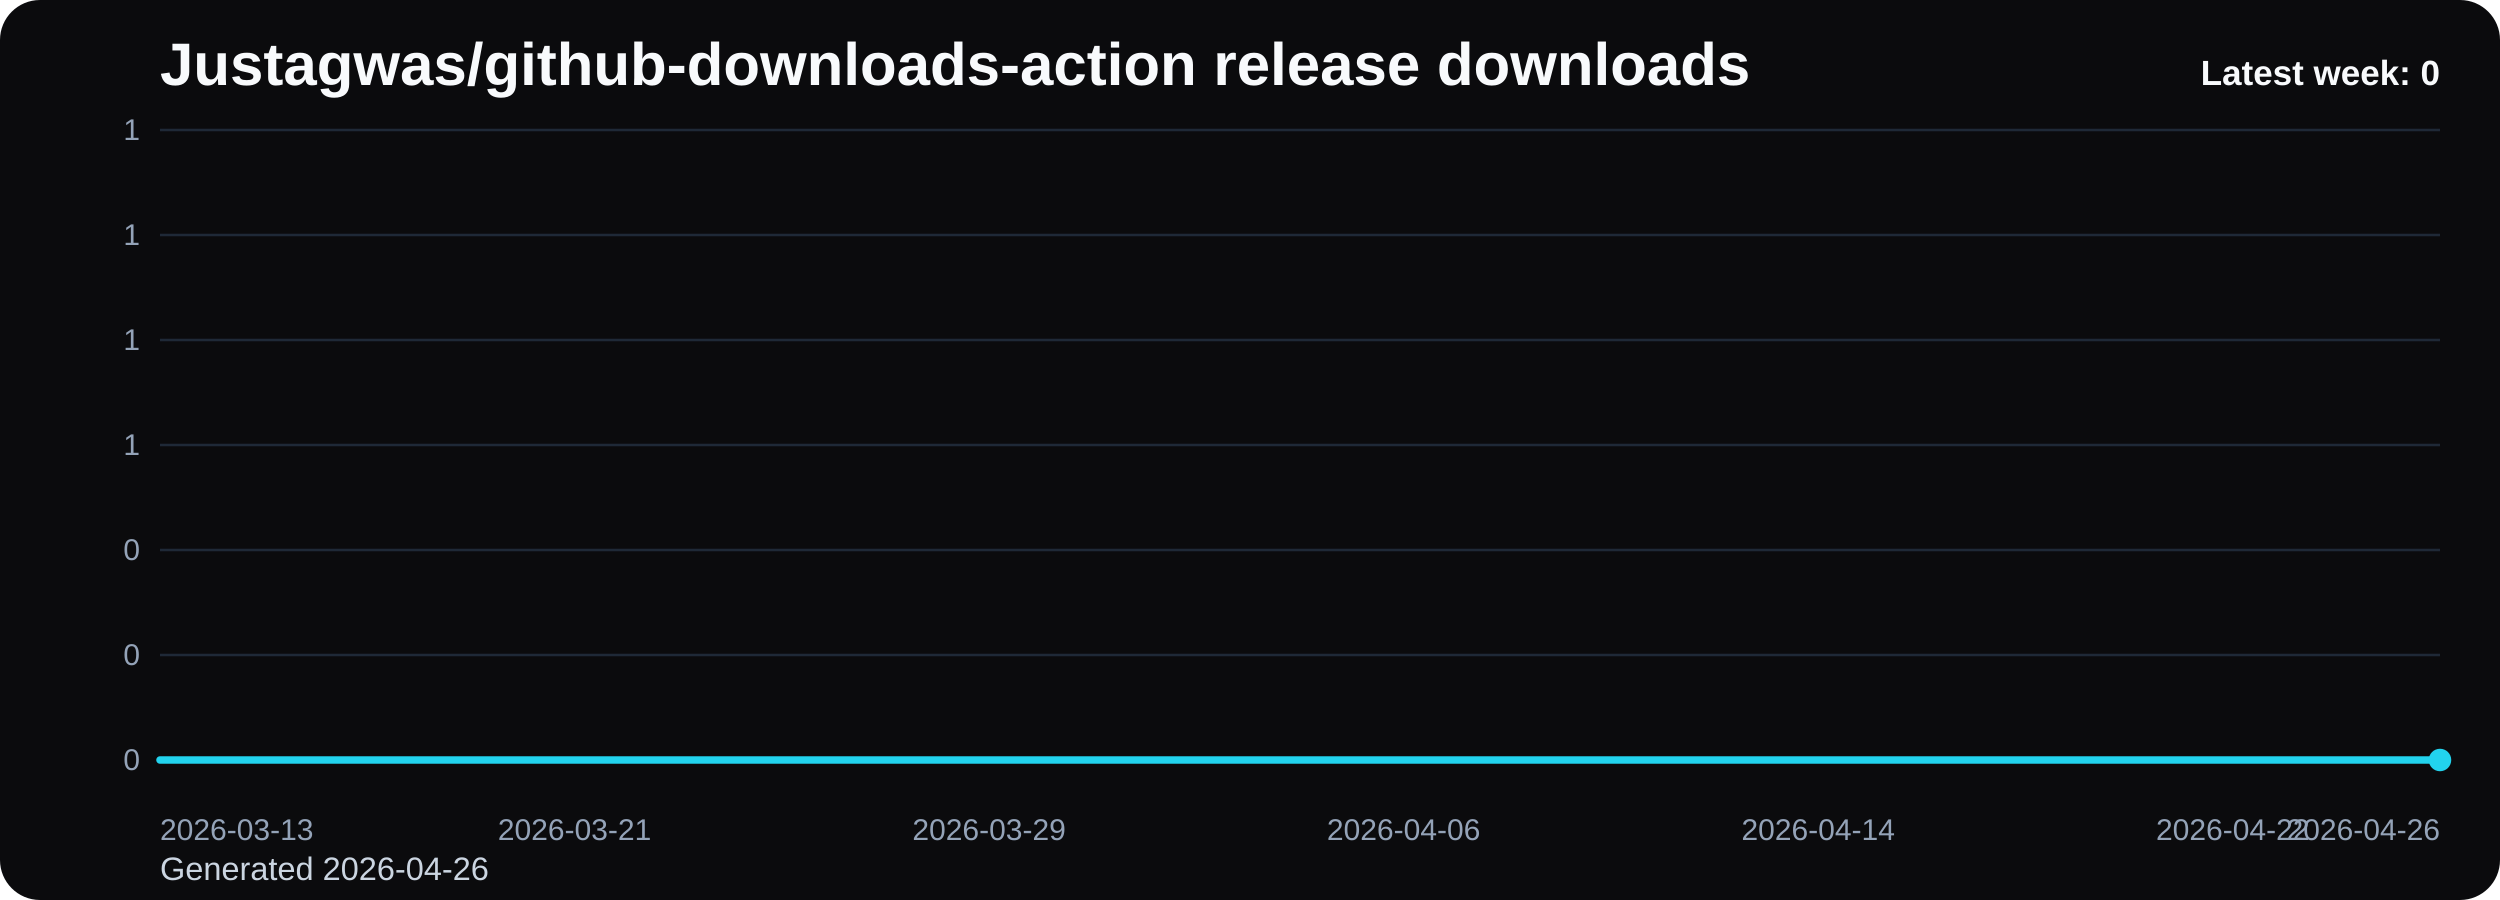
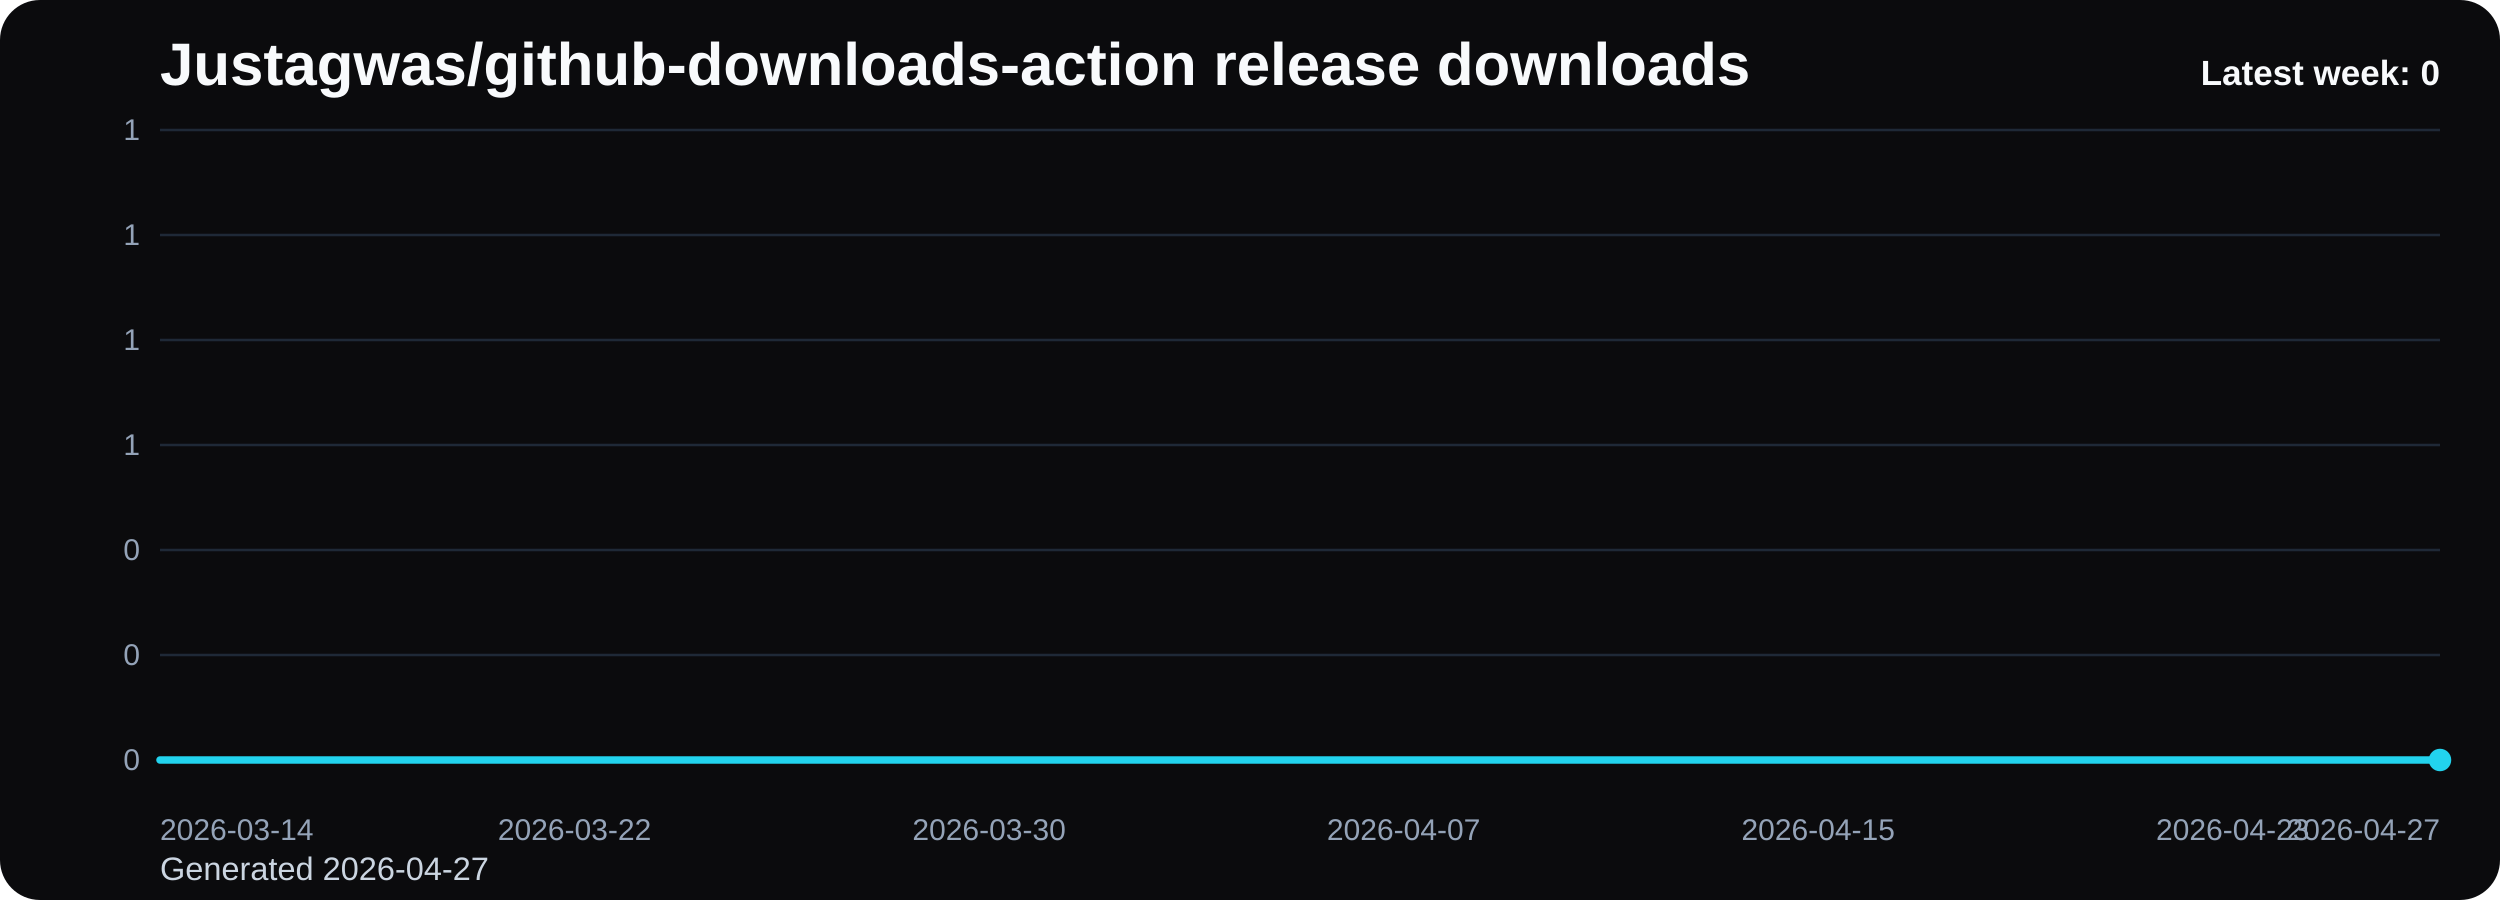
<svg xmlns="http://www.w3.org/2000/svg" viewBox="0 0 1000 360" role="img" aria-label="Justagwas/github-downloads-action release downloads chart">
  <defs>
    <linearGradient id="fill-weekly-black" x1="0" y1="0" x2="0" y2="1">
      <stop offset="0%" stop-color="#22d3ee" stop-opacity="0.32" />
      <stop offset="100%" stop-color="#22d3ee" stop-opacity="0.05" />
    </linearGradient>
    <style>
      .bg { fill: #0b0b0d; }
      .title { font: 700 24px Arial, sans-serif; fill: #f8fafc; }
      .sub { font: 400 13px Arial, sans-serif; fill: #cbd5e1; }
      .grid { stroke: #1f2937; stroke-width: 1; }
      .axis { font: 400 12px Arial, sans-serif; fill: #94a3b8; }
      .line { fill: none; stroke: #22d3ee; stroke-width: 3; stroke-linecap: round; stroke-linejoin: round; }
      .dot { fill: #22d3ee; }
      .value { font: 600 11px Arial, sans-serif; fill: #cbd5e1; }
      .latest { font: 700 14px Arial, sans-serif; fill: #f8fafc; }
    </style>
  </defs>
  <rect class="bg" x="0" y="0" width="1000" height="360" rx="16" />
  <text class="title" x="64" y="34">Justagwas/github-downloads-action release downloads</text>
-   <text class="sub" x="64" y="352">Generated 2026-04-26</text>
+   <text class="sub" x="64" y="352">Generated 2026-04-27</text>
  <line x1="64" y1="52.00" x2="976" y2="52.00" class="grid" />
  <text x="56" y="56.00" text-anchor="end" class="axis">1</text>
  <line x1="64" y1="94.00" x2="976" y2="94.00" class="grid" />
  <text x="56" y="98.00" text-anchor="end" class="axis">1</text>
  <line x1="64" y1="136.00" x2="976" y2="136.00" class="grid" />
  <text x="56" y="140.00" text-anchor="end" class="axis">1</text>
  <line x1="64" y1="178.00" x2="976" y2="178.00" class="grid" />
  <text x="56" y="182.00" text-anchor="end" class="axis">1</text>
  <line x1="64" y1="220.00" x2="976" y2="220.00" class="grid" />
  <text x="56" y="224.00" text-anchor="end" class="axis">0</text>
  <line x1="64" y1="262.00" x2="976" y2="262.00" class="grid" />
  <text x="56" y="266.00" text-anchor="end" class="axis">0</text>
  <line x1="64" y1="304.00" x2="976" y2="304.00" class="grid" />
  <text x="56" y="308.00" text-anchor="end" class="axis">0</text>
  <path d="M 64.00 304 L 64.00 304.00 L 84.73 304.00 L 105.45 304.00 L 126.18 304.00 L 146.91 304.00 L 167.64 304.00 L 188.36 304.00 L 209.09 304.00 L 229.82 304.00 L 250.55 304.00 L 271.27 304.00 L 292.00 304.00 L 312.73 304.00 L 333.45 304.00 L 354.18 304.00 L 374.91 304.00 L 395.64 304.00 L 416.36 304.00 L 437.09 304.00 L 457.82 304.00 L 478.55 304.00 L 499.27 304.00 L 520.00 304.00 L 540.73 304.00 L 561.45 304.00 L 582.18 304.00 L 602.91 304.00 L 623.64 304.00 L 644.36 304.00 L 665.09 304.00 L 685.82 304.00 L 706.55 304.00 L 727.27 304.00 L 748.00 304.00 L 768.73 304.00 L 789.45 304.00 L 810.18 304.00 L 830.91 304.00 L 851.64 304.00 L 872.36 304.00 L 893.09 304.00 L 913.82 304.00 L 934.55 304.00 L 955.27 304.00 L 976.00 304.00 L 976.00 304 Z" fill="url(#fill-weekly-black)" />
  <polyline class="line" points="64.00,304.00 84.73,304.00 105.45,304.00 126.18,304.00 146.91,304.00 167.64,304.00 188.36,304.00 209.09,304.00 229.82,304.00 250.55,304.00 271.27,304.00 292.00,304.00 312.73,304.00 333.45,304.00 354.18,304.00 374.91,304.00 395.64,304.00 416.36,304.00 437.09,304.00 457.82,304.00 478.55,304.00 499.27,304.00 520.00,304.00 540.73,304.00 561.45,304.00 582.18,304.00 602.91,304.00 623.64,304.00 644.36,304.00 665.09,304.00 685.82,304.00 706.55,304.00 727.27,304.00 748.00,304.00 768.73,304.00 789.45,304.00 810.18,304.00 830.91,304.00 851.64,304.00 872.36,304.00 893.09,304.00 913.82,304.00 934.55,304.00 955.27,304.00 976.00,304.00" />
  <circle class="dot" cx="976.00" cy="304.00" r="4.5" />
-   <text class="axis" x="64.00" y="336" text-anchor="start">2026-03-13</text>
-   <text class="axis" x="229.82" y="336" text-anchor="middle">2026-03-21</text>
-   <text class="axis" x="395.64" y="336" text-anchor="middle">2026-03-29</text>
-   <text class="axis" x="561.45" y="336" text-anchor="middle">2026-04-06</text>
-   <text class="axis" x="727.27" y="336" text-anchor="middle">2026-04-14</text>
-   <text class="axis" x="893.09" y="336" text-anchor="middle">2026-04-22</text>
-   <text class="axis" x="976.00" y="336" text-anchor="end">2026-04-26</text>
+   <text class="axis" x="64.00" y="336" text-anchor="start">2026-03-14</text>
+   <text class="axis" x="229.82" y="336" text-anchor="middle">2026-03-22</text>
+   <text class="axis" x="395.64" y="336" text-anchor="middle">2026-03-30</text>
+   <text class="axis" x="561.45" y="336" text-anchor="middle">2026-04-07</text>
+   <text class="axis" x="727.27" y="336" text-anchor="middle">2026-04-15</text>
+   <text class="axis" x="893.09" y="336" text-anchor="middle">2026-04-23</text>
+   <text class="axis" x="976.00" y="336" text-anchor="end">2026-04-27</text>
  <text class="latest" x="976" y="34" text-anchor="end">Latest week: 0</text>
</svg>
